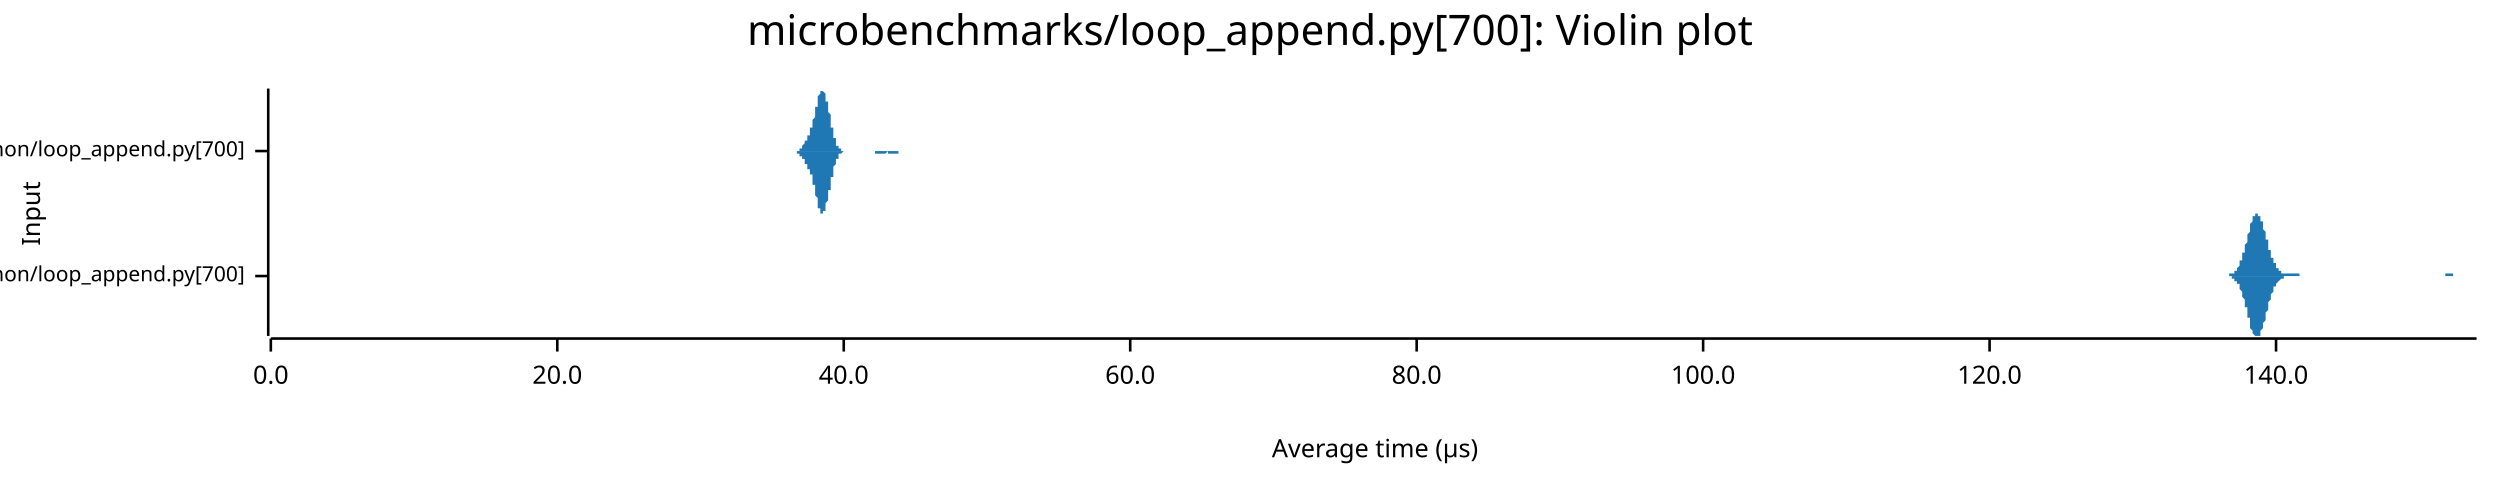
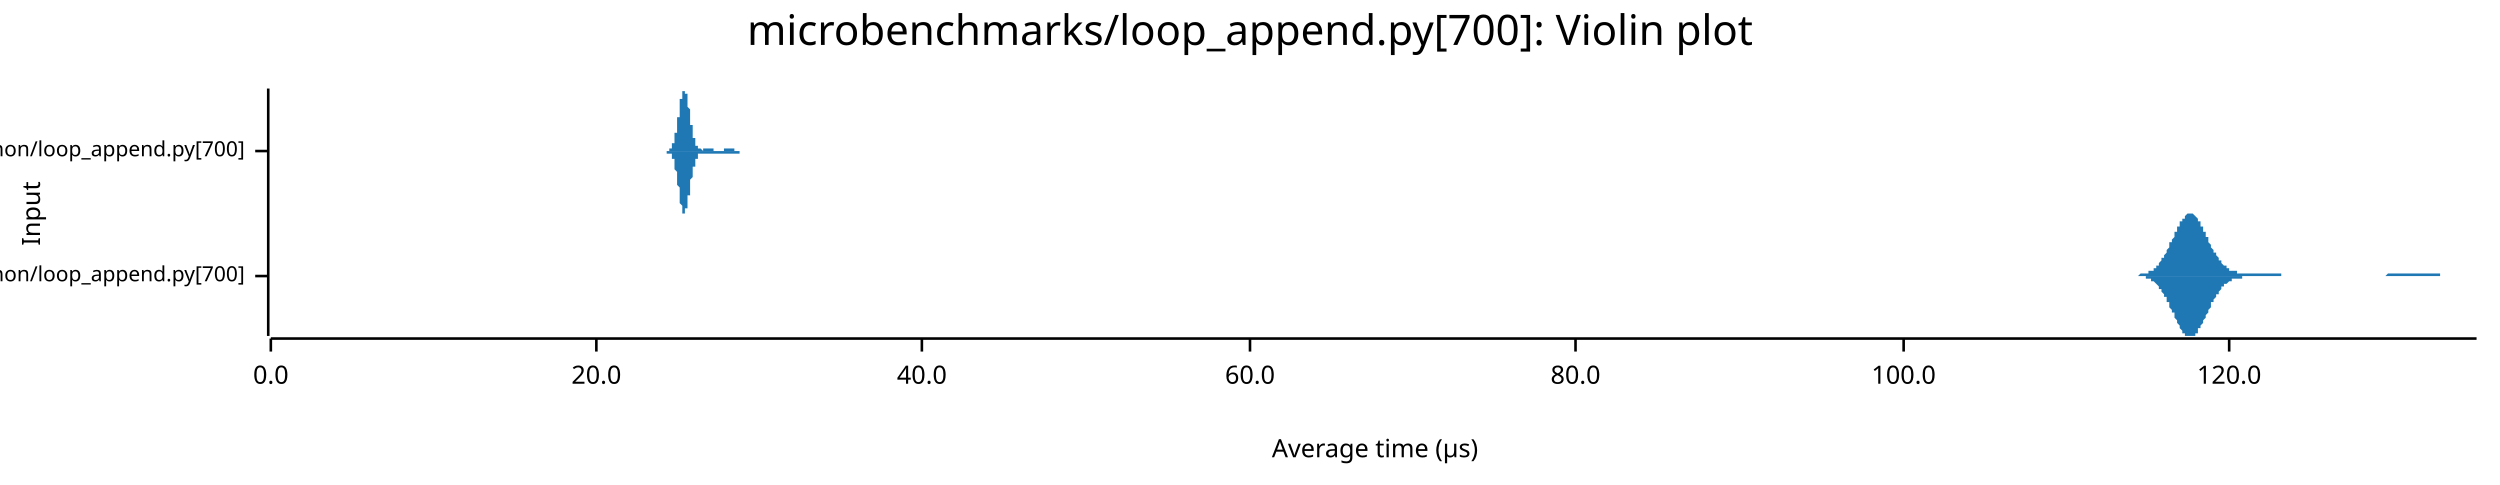
<svg xmlns="http://www.w3.org/2000/svg" width="960" height="186" viewBox="0 0 960 186">
  <text x="480" y="5" dy="0.76em" text-anchor="middle" font-family="sans-serif" font-size="16.129" opacity="1" fill="#000000">
microbenchmarks/loop_append.py[700]: Violin plot
</text>
  <text x="8" y="82" dy="0.76em" text-anchor="middle" font-family="sans-serif" font-size="9.677" opacity="1" fill="#000000" transform="rotate(270, 8, 82)">
Input
</text>
  <text x="528" y="178" dy="-0.5ex" text-anchor="middle" font-family="sans-serif" font-size="9.677" opacity="1" fill="#000000">
Average time (µs)
</text>
  <polyline fill="none" opacity="1" stroke="#000000" stroke-width="1" points="103,34 103,129 " />
  <text x="94" y="106" dy="0.5ex" text-anchor="end" font-family="sans-serif" font-size="8.065" opacity="1" fill="#000000">
microbenchmarks/rustpython/loop_append.py[700]
</text>
  <polyline fill="none" opacity="1" stroke="#000000" stroke-width="1" points="98,106 103,106 " />
  <text x="94" y="58" dy="0.5ex" text-anchor="end" font-family="sans-serif" font-size="8.065" opacity="1" fill="#000000">
microbenchmarks/cpython/loop_append.py[700]
</text>
  <polyline fill="none" opacity="1" stroke="#000000" stroke-width="1" points="98,58 103,58 " />
  <polyline fill="none" opacity="1" stroke="#000000" stroke-width="1" points="104,130 951,130 " />
  <text x="104" y="140" dy="0.76em" text-anchor="middle" font-family="sans-serif" font-size="9.677" opacity="1" fill="#000000">
0.0
</text>
  <polyline fill="none" opacity="1" stroke="#000000" stroke-width="1" points="104,130 104,135 " />
-   <text x="214" y="140" dy="0.76em" text-anchor="middle" font-family="sans-serif" font-size="9.677" opacity="1" fill="#000000">
+   <text x="229" y="140" dy="0.76em" text-anchor="middle" font-family="sans-serif" font-size="9.677" opacity="1" fill="#000000">
20.0
</text>
-   <polyline fill="none" opacity="1" stroke="#000000" stroke-width="1" points="214,130 214,135 " />
-   <text x="324" y="140" dy="0.76em" text-anchor="middle" font-family="sans-serif" font-size="9.677" opacity="1" fill="#000000">
+   <polyline fill="none" opacity="1" stroke="#000000" stroke-width="1" points="229,130 229,135 " />
+   <text x="354" y="140" dy="0.76em" text-anchor="middle" font-family="sans-serif" font-size="9.677" opacity="1" fill="#000000">
40.0
</text>
-   <polyline fill="none" opacity="1" stroke="#000000" stroke-width="1" points="324,130 324,135 " />
-   <text x="434" y="140" dy="0.76em" text-anchor="middle" font-family="sans-serif" font-size="9.677" opacity="1" fill="#000000">
+   <polyline fill="none" opacity="1" stroke="#000000" stroke-width="1" points="354,130 354,135 " />
+   <text x="480" y="140" dy="0.76em" text-anchor="middle" font-family="sans-serif" font-size="9.677" opacity="1" fill="#000000">
60.0
</text>
-   <polyline fill="none" opacity="1" stroke="#000000" stroke-width="1" points="434,130 434,135 " />
-   <text x="544" y="140" dy="0.76em" text-anchor="middle" font-family="sans-serif" font-size="9.677" opacity="1" fill="#000000">
+   <polyline fill="none" opacity="1" stroke="#000000" stroke-width="1" points="480,130 480,135 " />
+   <text x="605" y="140" dy="0.76em" text-anchor="middle" font-family="sans-serif" font-size="9.677" opacity="1" fill="#000000">
80.0
</text>
-   <polyline fill="none" opacity="1" stroke="#000000" stroke-width="1" points="544,130 544,135 " />
-   <text x="654" y="140" dy="0.76em" text-anchor="middle" font-family="sans-serif" font-size="9.677" opacity="1" fill="#000000">
+   <polyline fill="none" opacity="1" stroke="#000000" stroke-width="1" points="605,130 605,135 " />
+   <text x="731" y="140" dy="0.76em" text-anchor="middle" font-family="sans-serif" font-size="9.677" opacity="1" fill="#000000">
100.0
</text>
-   <polyline fill="none" opacity="1" stroke="#000000" stroke-width="1" points="654,130 654,135 " />
-   <text x="764" y="140" dy="0.76em" text-anchor="middle" font-family="sans-serif" font-size="9.677" opacity="1" fill="#000000">
+   <polyline fill="none" opacity="1" stroke="#000000" stroke-width="1" points="731,130 731,135 " />
+   <text x="856" y="140" dy="0.76em" text-anchor="middle" font-family="sans-serif" font-size="9.677" opacity="1" fill="#000000">
120.0
</text>
-   <polyline fill="none" opacity="1" stroke="#000000" stroke-width="1" points="764,130 764,135 " />
-   <text x="874" y="140" dy="0.76em" text-anchor="middle" font-family="sans-serif" font-size="9.677" opacity="1" fill="#000000">
- 140.0
- </text>
-   <polyline fill="none" opacity="1" stroke="#000000" stroke-width="1" points="874,130 874,135 " />
-   <polygon opacity="1" fill="#1F78B4" points="853,106 854,106 854,106 854,106 854,106 854,106 855,106 855,106 855,106 855,106 855,106 856,106 856,106 856,105 856,105 856,105 857,105 857,105 857,105 857,105 857,105 857,105 858,105 858,105 858,104 858,104 858,104 859,104 859,103 859,103 859,103 859,103 860,102 860,102 860,101 860,101 860,100 861,100 861,99 861,99 861,98 861,97 862,97 862,96 862,95 862,95 862,94 863,93 863,92 863,91 863,91 863,90 864,89 864,88 864,88 864,87 864,86 864,86 865,85 865,84 865,84 865,83 865,83 866,83 866,82 866,82 866,82 866,82 867,82 867,82 867,82 867,82 867,83 868,83 868,83 868,84 868,84 868,85 869,85 869,86 869,87 869,87 869,88 870,89 870,89 870,90 870,91 870,92 871,92 871,93 871,94 871,94 871,95 871,96 872,96 872,97 872,98 872,98 872,99 873,99 873,100 873,100 873,101 873,101 874,101 874,102 874,102 874,103 874,103 875,103 875,103 875,104 875,104 875,104 876,104 876,104 876,104 876,105 876,105 877,105 877,105 877,105 877,105 877,105 878,105 878,105 878,105 878,105 878,105 878,105 879,105 879,105 879,105 879,105 879,105 880,105 880,105 880,105 880,105 880,105 881,105 881,105 881,105 881,105 881,105 882,105 882,105 882,105 882,105 882,105 883,105 883,105 883,105 883,105 883,106 884,106 884,106 884,106 884,106 884,106 885,106 885,106 885,106 885,106 885,106 886,106 886,106 886,106 886,106 886,106 886,106 887,106 887,106 887,106 887,106 887,106 888,106 888,106 888,106 888,106 888,106 889,106 889,106 889,106 889,106 889,106 890,106 890,106 890,106 890,106 890,106 891,106 891,106 891,106 891,106 891,106 892,106 892,106 892,106 892,106 892,106 893,106 893,106 893,106 893,106 893,106 893,106 894,106 894,106 894,106 894,106 894,106 895,106 895,106 895,106 895,106 895,106 896,106 896,106 896,106 896,106 896,106 897,106 897,106 897,106 897,106 897,106 898,106 898,106 898,106 898,106 898,106 899,106 899,106 899,106 899,106 899,106 900,106 900,106 900,106 900,106 900,106 900,106 901,106 901,106 901,106 901,106 901,106 902,106 902,106 902,106 902,106 902,106 903,106 903,106 903,106 903,106 903,106 904,106 904,106 904,106 904,106 904,106 905,106 905,106 905,106 905,106 905,106 906,106 906,106 906,106 906,106 906,106 907,106 907,106 907,106 907,106 907,106 907,106 908,106 908,106 908,106 908,106 908,106 909,106 909,106 909,106 909,106 909,106 910,106 910,106 910,106 910,106 910,106 911,106 911,106 911,106 911,106 911,106 912,106 912,106 912,106 912,106 912,106 913,106 913,106 913,106 913,106 913,106 914,106 914,106 914,106 914,106 914,106 914,106 915,106 915,106 915,106 915,106 915,106 916,106 916,106 916,106 916,106 916,106 917,106 917,106 917,106 917,106 917,106 918,106 918,106 918,106 918,106 918,106 919,106 919,106 919,106 919,106 919,106 920,106 920,106 920,106 920,106 920,106 921,106 921,106 921,106 921,106 921,106 922,106 922,106 922,106 922,106 922,106 922,106 923,106 923,106 923,106 923,106 923,106 924,106 924,106 924,106 924,106 924,106 925,106 925,106 925,106 925,106 925,106 926,106 926,106 926,106 926,106 926,106 927,106 927,106 927,106 927,106 927,106 928,106 928,106 928,106 928,106 928,106 929,106 929,106 929,106 929,106 929,106 929,106 930,106 930,106 930,106 930,106 930,106 931,106 931,106 931,106 931,106 931,106 932,106 932,106 932,106 932,106 932,106 933,106 933,106 933,106 933,106 933,106 934,106 934,106 934,106 934,106 934,106 935,106 935,106 935,106 935,106 935,106 936,106 936,106 936,106 936,106 936,106 936,106 937,106 937,106 937,106 937,106 937,106 938,106 938,106 938,106 938,106 938,106 939,106 939,106 939,106 939,106 939,105 940,105 940,105 940,105 940,105 940,105 941,105 941,105 941,105 941,105 941,105 942,105 942,105 942,105 942,106 942,106 943,106 943,106 943,106 943,106 943,106 943,106 944,106 944,106 944,106 944,106 944,106 945,106 945,106 945,106 945,106 945,106 946,106 946,106 946,106 946,106 946,106 947,106 947,106 947,106 947,106 947,106 948,106 948,106 948,106 948,106 948,106 949,106 949,106 949,106 949,106 949,106 950,106 950,106 950,106 950,106 950,106 951,106 951,106 853,106 " />
-   <polygon opacity="1" fill="#1F78B4" points="853,106 854,106 854,106 854,106 854,106 854,106 855,106 855,106 855,106 855,106 855,106 856,106 856,106 856,106 856,106 856,106 857,106 857,106 857,106 857,106 857,107 857,107 858,107 858,107 858,107 858,107 858,108 859,108 859,108 859,108 859,109 859,109 860,109 860,110 860,110 860,111 860,111 861,112 861,112 861,113 861,113 861,114 862,115 862,115 862,116 862,117 862,118 863,118 863,119 863,120 863,121 863,122 864,122 864,123 864,124 864,125 864,125 864,126 865,127 865,127 865,128 865,128 865,128 866,129 866,129 866,129 866,129 866,129 867,129 867,129 867,129 867,129 867,129 868,129 868,128 868,128 868,127 868,127 869,126 869,126 869,125 869,124 869,124 870,123 870,122 870,121 870,121 870,120 871,119 871,118 871,118 871,117 871,116 871,116 872,115 872,114 872,114 872,113 872,113 873,112 873,112 873,111 873,111 873,110 874,110 874,110 874,109 874,109 874,109 875,108 875,108 875,108 875,108 875,108 876,107 876,107 876,107 876,107 876,107 877,107 877,107 877,107 877,106 877,106 878,106 878,106 878,106 878,106 878,106 878,106 879,106 879,106 879,106 879,106 879,106 880,106 880,106 880,106 880,106 880,106 881,106 881,106 881,106 881,106 881,106 882,106 882,106 882,106 882,106 882,106 883,106 883,106 883,106 883,106 883,106 884,106 884,106 884,106 884,106 884,106 885,106 885,106 885,106 885,106 885,106 886,106 886,106 886,106 886,106 886,106 886,106 887,106 887,106 887,106 887,106 887,106 888,106 888,106 888,106 888,106 888,106 889,106 889,106 889,106 889,106 889,106 890,106 890,106 890,106 890,106 890,106 891,106 891,106 891,106 891,106 891,106 892,106 892,106 892,106 892,106 892,106 893,106 893,106 893,106 893,106 893,106 893,106 894,106 894,106 894,106 894,106 894,106 895,106 895,106 895,106 895,106 895,106 896,106 896,106 896,106 896,106 896,106 897,106 897,106 897,106 897,106 897,106 898,106 898,106 898,106 898,106 898,106 899,106 899,106 899,106 899,106 899,106 900,106 900,106 900,106 900,106 900,106 900,106 901,106 901,106 901,106 901,106 901,106 902,106 902,106 902,106 902,106 902,106 903,106 903,106 903,106 903,106 903,106 904,106 904,106 904,106 904,106 904,106 905,106 905,106 905,106 905,106 905,106 906,106 906,106 906,106 906,106 906,106 907,106 907,106 907,106 907,106 907,106 907,106 908,106 908,106 908,106 908,106 908,106 909,106 909,106 909,106 909,106 909,106 910,106 910,106 910,106 910,106 910,106 911,106 911,106 911,106 911,106 911,106 912,106 912,106 912,106 912,106 912,106 913,106 913,106 913,106 913,106 913,106 914,106 914,106 914,106 914,106 914,106 914,106 915,106 915,106 915,106 915,106 915,106 916,106 916,106 916,106 916,106 916,106 917,106 917,106 917,106 917,106 917,106 918,106 918,106 918,106 918,106 918,106 919,106 919,106 919,106 919,106 919,106 920,106 920,106 920,106 920,106 920,106 921,106 921,106 921,106 921,106 921,106 922,106 922,106 922,106 922,106 922,106 922,106 923,106 923,106 923,106 923,106 923,106 924,106 924,106 924,106 924,106 924,106 925,106 925,106 925,106 925,106 925,106 926,106 926,106 926,106 926,106 926,106 927,106 927,106 927,106 927,106 927,106 928,106 928,106 928,106 928,106 928,106 929,106 929,106 929,106 929,106 929,106 929,106 930,106 930,106 930,106 930,106 930,106 931,106 931,106 931,106 931,106 931,106 932,106 932,106 932,106 932,106 932,106 933,106 933,106 933,106 933,106 933,106 934,106 934,106 934,106 934,106 934,106 935,106 935,106 935,106 935,106 935,106 936,106 936,106 936,106 936,106 936,106 936,106 937,106 937,106 937,106 937,106 937,106 938,106 938,106 938,106 938,106 938,106 939,106 939,106 939,106 939,106 939,106 940,106 940,106 940,106 940,106 940,106 941,106 941,106 941,106 941,106 941,106 942,106 942,106 942,106 942,106 942,106 943,106 943,106 943,106 943,106 943,106 943,106 944,106 944,106 944,106 944,106 944,106 945,106 945,106 945,106 945,106 945,106 946,106 946,106 946,106 946,106 946,106 947,106 947,106 947,106 947,106 947,106 948,106 948,106 948,106 948,106 948,106 949,106 949,106 949,106 949,106 949,106 950,106 950,106 950,106 950,106 950,106 951,106 951,106 853,106 " />
-   <polygon opacity="1" fill="#1F78B4" points="304,58 305,58 305,58 305,58 305,58 305,58 305,58 305,58 305,58 305,58 305,58 305,58 306,58 306,58 306,58 306,58 306,58 306,58 306,58 306,58 306,58 306,58 306,58 306,58 307,58 307,58 307,58 307,57 307,57 307,57 307,57 307,57 307,57 307,57 307,57 308,57 308,57 308,57 308,56 308,56 308,56 308,56 308,56 308,56 308,56 308,56 309,55 309,55 309,55 309,55 309,55 309,55 309,54 309,54 309,54 309,54 309,54 310,54 310,53 310,53 310,53 310,53 310,53 310,53 310,52 310,52 310,52 310,52 311,52 311,51 311,51 311,51 311,51 311,51 311,50 311,50 311,50 311,50 311,49 312,49 312,49 312,48 312,48 312,48 312,47 312,47 312,47 312,46 312,46 312,46 313,45 313,45 313,44 313,44 313,44 313,43 313,43 313,42 313,42 313,41 313,41 314,41 314,40 314,40 314,39 314,39 314,39 314,38 314,38 314,37 314,37 314,37 314,37 315,36 315,36 315,36 315,35 315,35 315,35 315,35 315,35 315,35 315,35 315,35 316,35 316,34 316,35 316,35 316,35 316,35 316,35 316,35 316,35 316,35 316,35 317,36 317,36 317,36 317,36 317,37 317,37 317,37 317,38 317,38 317,38 317,39 318,39 318,39 318,40 318,40 318,41 318,41 318,42 318,42 318,42 318,43 318,43 319,44 319,44 319,45 319,45 319,46 319,46 319,47 319,47 319,48 319,48 319,49 320,49 320,49 320,50 320,50 320,51 320,51 320,51 320,52 320,52 320,52 320,53 321,53 321,53 321,54 321,54 321,54 321,55 321,55 321,55 321,55 321,56 321,56 322,56 322,56 322,56 322,56 322,57 322,57 322,57 322,57 322,57 322,57 322,57 322,57 323,57 323,58 323,58 323,58 323,58 323,58 323,58 323,58 323,58 323,58 323,58 324,58 324,58 324,58 324,58 324,58 324,58 324,58 324,58 324,58 324,58 324,58 325,58 325,58 325,58 325,58 325,58 325,58 325,58 325,58 325,58 325,58 325,58 326,58 326,58 326,58 326,58 326,58 326,58 326,58 326,58 326,58 326,58 326,58 327,58 327,58 327,58 327,58 327,58 327,58 327,58 327,58 327,58 327,58 327,58 328,58 328,58 328,58 328,58 328,58 328,58 328,58 328,58 328,58 328,58 328,58 329,58 329,58 329,58 329,58 329,58 329,58 329,58 329,58 329,58 329,58 329,58 330,58 330,58 330,58 330,58 330,58 330,58 330,58 330,58 330,58 330,58 330,58 330,58 331,58 331,58 331,58 331,58 331,58 331,58 331,58 331,58 331,58 331,58 331,58 332,58 332,58 332,58 332,58 332,58 332,58 332,58 332,58 332,58 332,58 332,58 333,58 333,58 333,58 333,58 333,58 333,58 333,58 333,58 333,58 333,58 333,58 334,58 334,58 334,58 334,58 334,58 334,58 334,58 334,58 334,58 334,58 334,58 335,58 335,58 335,58 335,58 335,58 335,58 335,58 335,58 335,58 335,58 335,58 336,58 336,58 336,58 336,58 336,58 336,58 336,58 336,58 336,58 336,58 336,58 337,58 337,58 337,58 337,58 337,58 337,58 337,58 337,58 337,58 337,58 337,58 337,58 338,58 338,58 338,58 338,58 338,58 338,58 338,58 338,58 338,58 338,58 338,58 339,58 339,58 339,58 339,58 339,58 339,58 339,58 339,58 339,58 339,58 339,58 340,58 340,58 340,58 340,58 340,58 340,58 340,58 340,58 340,58 340,58 340,58 341,58 341,58 341,58 341,58 341,58 341,58 341,58 341,58 341,58 341,58 341,58 342,58 342,58 342,58 342,58 342,58 342,58 342,58 342,58 342,58 342,58 342,58 343,58 343,58 343,58 343,58 343,58 343,58 343,58 343,58 343,58 343,58 343,58 344,58 344,58 344,58 344,58 344,58 344,58 344,58 344,58 344,58 344,58 344,58 345,58 345,58 345,58 345,58 345,58 345,58 345,58 345,58 345,58 345,58 345,58 345,58 346,58 346,58 346,58 346,58 346,58 346,58 346,58 346,58 346,58 346,58 346,58 347,58 347,58 347,58 347,58 347,58 347,58 347,58 347,58 347,58 347,58 347,58 348,58 348,58 348,58 348,58 348,58 348,58 348,58 348,58 348,58 348,58 348,58 349,58 349,58 349,58 349,58 349,58 349,58 349,58 349,58 349,58 349,58 304,58 " />
-   <polygon opacity="1" fill="#1F78B4" points="304,58 305,58 305,58 305,58 305,58 305,58 305,58 305,58 305,58 305,58 305,58 305,58 306,58 306,58 306,58 306,58 306,58 306,59 306,59 306,59 306,59 306,59 306,59 306,59 307,59 307,59 307,59 307,59 307,59 307,59 307,59 307,59 307,59 307,59 307,60 308,60 308,60 308,60 308,60 308,60 308,60 308,60 308,61 308,61 308,61 308,61 309,61 309,61 309,61 309,62 309,62 309,62 309,62 309,62 309,62 309,63 309,63 310,63 310,63 310,63 310,63 310,64 310,64 310,64 310,64 310,64 310,65 310,65 311,65 311,65 311,65 311,66 311,66 311,66 311,66 311,66 311,67 311,67 311,67 312,67 312,68 312,68 312,68 312,69 312,69 312,69 312,70 312,70 312,70 312,71 313,71 313,72 313,72 313,72 313,73 313,73 313,74 313,74 313,75 313,75 313,75 314,76 314,76 314,77 314,77 314,78 314,78 314,78 314,79 314,79 314,79 314,80 314,80 315,80 315,81 315,81 315,81 315,81 315,81 315,82 315,82 315,82 315,82 315,82 316,82 316,82 316,82 316,82 316,82 316,82 316,82 316,82 316,81 316,81 316,81 317,81 317,81 317,80 317,80 317,80 317,80 317,79 317,79 317,79 317,78 317,78 318,77 318,77 318,77 318,76 318,76 318,75 318,75 318,74 318,74 318,74 318,73 319,73 319,72 319,72 319,71 319,71 319,70 319,70 319,69 319,69 319,68 319,68 320,68 320,67 320,67 320,66 320,66 320,65 320,65 320,65 320,64 320,64 320,64 321,63 321,63 321,63 321,62 321,62 321,62 321,62 321,61 321,61 321,61 321,61 322,61 322,60 322,60 322,60 322,60 322,60 322,60 322,60 322,59 322,59 322,59 322,59 323,59 323,59 323,59 323,59 323,59 323,59 323,59 323,59 323,59 323,59 323,59 324,58 324,58 324,58 324,58 324,58 324,58 324,58 324,58 324,58 324,58 324,58 325,58 325,58 325,58 325,58 325,58 325,58 325,58 325,58 325,58 325,58 325,58 326,58 326,58 326,58 326,58 326,58 326,58 326,58 326,58 326,58 326,58 326,58 327,58 327,58 327,58 327,58 327,58 327,58 327,58 327,58 327,58 327,58 327,58 328,58 328,58 328,58 328,58 328,58 328,58 328,58 328,58 328,58 328,58 328,58 329,58 329,58 329,58 329,58 329,58 329,58 329,58 329,58 329,58 329,58 329,58 330,58 330,58 330,58 330,58 330,58 330,58 330,58 330,58 330,58 330,58 330,58 330,58 331,58 331,58 331,58 331,58 331,58 331,58 331,58 331,58 331,58 331,58 331,58 332,58 332,58 332,58 332,58 332,58 332,58 332,58 332,58 332,58 332,58 332,58 333,58 333,58 333,58 333,58 333,58 333,58 333,58 333,58 333,58 333,58 333,58 334,58 334,58 334,58 334,58 334,58 334,58 334,58 334,58 334,58 334,58 334,58 335,58 335,58 335,58 335,58 335,58 335,58 335,58 335,58 335,58 335,58 335,58 336,58 336,58 336,58 336,58 336,58 336,58 336,58 336,58 336,58 336,58 336,59 337,59 337,59 337,59 337,59 337,59 337,59 337,59 337,59 337,59 337,59 337,59 337,59 338,59 338,59 338,59 338,59 338,59 338,59 338,59 338,59 338,59 338,59 338,59 339,59 339,59 339,59 339,59 339,59 339,59 339,59 339,59 339,59 339,59 339,59 340,59 340,59 340,59 340,59 340,59 340,59 340,59 340,59 340,59 340,59 340,59 341,58 341,58 341,58 341,58 341,58 341,58 341,58 341,58 341,58 341,58 341,59 342,59 342,59 342,59 342,59 342,59 342,59 342,59 342,59 342,59 342,59 342,59 343,59 343,59 343,59 343,59 343,59 343,59 343,59 343,59 343,59 343,59 343,59 344,59 344,59 344,59 344,59 344,59 344,59 344,59 344,59 344,59 344,59 344,59 345,59 345,59 345,59 345,59 345,59 345,59 345,59 345,59 345,59 345,59 345,59 345,58 346,58 346,58 346,58 346,58 346,58 346,58 346,58 346,58 346,58 346,58 346,58 347,58 347,58 347,58 347,58 347,58 347,58 347,58 347,58 347,58 347,58 347,58 348,58 348,58 348,58 348,58 348,58 348,58 348,58 348,58 348,58 348,58 348,58 349,58 349,58 349,58 349,58 349,58 349,58 349,58 349,58 349,58 349,58 304,58 " />
+   <polyline fill="none" opacity="1" stroke="#000000" stroke-width="1" points="856,130 856,135 " />
+   <polygon opacity="1" fill="#1F78B4" points="817,106 817,106 818,106 818,106 818,106 818,106 819,106 819,106 819,106 820,106 820,106 820,106 820,106 821,106 821,106 821,106 821,106 822,105 822,105 822,105 822,105 823,105 823,105 823,105 824,105 824,105 824,105 824,105 825,105 825,105 825,105 825,104 826,104 826,104 826,104 826,104 827,104 827,103 827,103 828,103 828,103 828,102 828,102 829,102 829,101 829,101 829,101 830,100 830,100 830,100 830,99 831,99 831,98 831,98 832,97 832,97 832,96 832,96 833,95 833,95 833,94 833,93 834,93 834,92 834,92 835,91 835,91 835,90 835,89 836,89 836,88 836,88 836,87 837,87 837,86 837,86 837,85 838,85 838,84 838,84 839,84 839,83 839,83 839,83 840,82 840,82 840,82 840,82 841,82 841,82 841,82 841,82 842,82 842,82 842,82 843,83 843,83 843,83 843,83 844,84 844,84 844,85 844,85 845,85 845,86 845,86 845,87 846,87 846,88 846,89 847,89 847,90 847,90 847,91 848,91 848,92 848,92 848,93 849,94 849,94 849,95 849,95 850,96 850,96 850,97 851,97 851,98 851,98 851,98 852,99 852,99 852,100 852,100 853,100 853,101 853,101 853,101 854,102 854,102 854,102 855,102 855,103 855,103 855,103 856,103 856,103 856,103 856,104 857,104 857,104 857,104 857,104 858,104 858,104 858,104 859,104 859,105 859,105 859,105 860,105 860,105 860,105 860,105 861,105 861,105 861,105 862,105 862,105 862,105 862,105 863,105 863,105 863,105 863,105 864,105 864,105 864,105 864,105 865,105 865,105 865,105 866,105 866,105 866,105 866,105 867,105 867,105 867,105 867,105 868,105 868,105 868,105 868,105 869,105 869,105 869,105 870,105 870,105 870,105 870,105 871,105 871,105 871,105 871,105 872,105 872,105 872,105 872,105 873,105 873,105 873,105 874,105 874,105 874,105 874,105 875,105 875,105 875,105 875,105 876,105 876,106 876,106 876,106 877,106 877,106 877,106 878,106 878,106 878,106 878,106 879,106 879,106 879,106 879,106 880,106 880,106 880,106 880,106 881,106 881,106 881,106 882,106 882,106 882,106 882,106 883,106 883,106 883,106 883,106 884,106 884,106 884,106 884,106 885,106 885,106 885,106 886,106 886,106 886,106 886,106 887,106 887,106 887,106 887,106 888,106 888,106 888,106 888,106 889,106 889,106 889,106 890,106 890,106 890,106 890,106 891,106 891,106 891,106 891,106 892,106 892,106 892,106 893,106 893,106 893,106 893,106 894,106 894,106 894,106 894,106 895,106 895,106 895,106 895,106 896,106 896,106 896,106 897,106 897,106 897,106 897,106 898,106 898,106 898,106 898,106 899,106 899,106 899,106 899,106 900,106 900,106 900,106 901,106 901,106 901,106 901,106 902,106 902,106 902,106 902,106 903,106 903,106 903,106 903,106 904,106 904,106 904,106 905,106 905,106 905,106 905,106 906,106 906,106 906,106 906,106 907,106 907,106 907,106 907,106 908,106 908,106 908,106 909,106 909,106 909,106 909,106 910,106 910,106 910,106 910,106 911,106 911,106 911,106 911,106 912,106 912,106 912,106 913,106 913,106 913,106 913,106 914,106 914,106 914,106 914,106 915,106 915,106 915,106 915,106 916,106 916,106 916,106 917,105 917,105 917,105 917,105 918,105 918,105 918,105 918,105 919,105 919,105 919,105 919,105 920,105 920,105 920,105 921,105 921,105 921,105 921,105 922,105 922,105 922,105 922,105 923,105 923,105 923,105 924,105 924,105 924,105 924,105 925,105 925,105 925,105 925,105 926,105 926,105 926,105 926,105 927,105 927,105 927,105 928,105 928,105 928,105 928,105 929,105 929,105 929,105 929,105 930,105 930,105 930,105 930,105 931,105 931,105 931,105 932,105 932,105 932,105 932,105 933,105 933,105 933,105 933,105 934,105 934,105 934,105 934,105 935,105 935,105 935,105 936,105 936,105 936,105 936,105 937,105 937,105 937,105 937,106 938,106 938,106 938,106 938,106 939,106 939,106 939,106 940,106 940,106 940,106 940,106 941,106 941,106 941,106 941,106 942,106 942,106 942,106 942,106 943,106 943,106 943,106 944,106 944,106 944,106 944,106 945,106 945,106 945,106 945,106 946,106 946,106 946,106 946,106 947,106 947,106 947,106 948,106 948,106 948,106 948,106 949,106 949,106 949,106 949,106 950,106 950,106 950,106 951,106 951,106 817,106 " />
+   <polygon opacity="1" fill="#1F78B4" points="817,106 817,106 818,106 818,106 818,106 818,106 819,106 819,106 819,106 820,106 820,106 820,106 820,106 821,106 821,106 821,106 821,106 822,106 822,106 822,106 822,106 823,106 823,106 823,106 824,106 824,106 824,107 824,107 825,107 825,107 825,107 825,107 826,107 826,107 826,108 826,108 827,108 827,108 827,108 828,109 828,109 828,109 828,109 829,110 829,110 829,110 829,111 830,111 830,112 830,112 830,112 831,113 831,113 831,114 832,114 832,115 832,115 832,116 833,116 833,117 833,117 833,118 834,119 834,119 834,120 835,120 835,121 835,122 835,122 836,123 836,123 836,124 836,124 837,125 837,125 837,126 837,126 838,127 838,127 838,128 839,128 839,128 839,129 839,129 840,129 840,129 840,129 840,129 841,129 841,129 841,129 841,129 842,129 842,129 842,129 843,129 843,129 843,128 843,128 844,128 844,127 844,127 844,126 845,126 845,126 845,125 845,125 846,124 846,124 846,123 847,122 847,122 847,121 847,121 848,120 848,120 848,119 848,119 849,118 849,117 849,117 849,116 850,116 850,115 850,115 851,114 851,114 851,113 851,113 852,113 852,112 852,112 852,112 853,111 853,111 853,111 853,110 854,110 854,110 854,109 855,109 855,109 855,109 855,109 856,108 856,108 856,108 856,108 857,108 857,108 857,108 857,107 858,107 858,107 858,107 859,107 859,107 859,107 859,107 860,107 860,107 860,107 860,107 861,107 861,107 861,106 862,106 862,106 862,106 862,106 863,106 863,106 863,106 863,106 864,106 864,106 864,106 864,106 865,106 865,106 865,106 866,106 866,106 866,106 866,106 867,106 867,106 867,106 867,106 868,106 868,106 868,106 868,106 869,106 869,106 869,106 870,106 870,106 870,106 870,106 871,106 871,106 871,106 871,106 872,106 872,106 872,106 872,106 873,106 873,106 873,106 874,106 874,106 874,106 874,106 875,106 875,106 875,106 875,106 876,106 876,106 876,106 876,106 877,106 877,106 877,106 878,106 878,106 878,106 878,106 879,106 879,106 879,106 879,106 880,106 880,106 880,106 880,106 881,106 881,106 881,106 882,106 882,106 882,106 882,106 883,106 883,106 883,106 883,106 884,106 884,106 884,106 884,106 885,106 885,106 885,106 886,106 886,106 886,106 886,106 887,106 887,106 887,106 887,106 888,106 888,106 888,106 888,106 889,106 889,106 889,106 890,106 890,106 890,106 890,106 891,106 891,106 891,106 891,106 892,106 892,106 892,106 893,106 893,106 893,106 893,106 894,106 894,106 894,106 894,106 895,106 895,106 895,106 895,106 896,106 896,106 896,106 897,106 897,106 897,106 897,106 898,106 898,106 898,106 898,106 899,106 899,106 899,106 899,106 900,106 900,106 900,106 901,106 901,106 901,106 901,106 902,106 902,106 902,106 902,106 903,106 903,106 903,106 903,106 904,106 904,106 904,106 905,106 905,106 905,106 905,106 906,106 906,106 906,106 906,106 907,106 907,106 907,106 907,106 908,106 908,106 908,106 909,106 909,106 909,106 909,106 910,106 910,106 910,106 910,106 911,106 911,106 911,106 911,106 912,106 912,106 912,106 913,106 913,106 913,106 913,106 914,106 914,106 914,106 914,106 915,106 915,106 915,106 915,106 916,106 916,106 916,106 917,106 917,106 917,106 917,106 918,106 918,106 918,106 918,106 919,106 919,106 919,106 919,106 920,106 920,106 920,106 921,106 921,106 921,106 921,106 922,106 922,106 922,106 922,106 923,106 923,106 923,106 924,106 924,106 924,106 924,106 925,106 925,106 925,106 925,106 926,106 926,106 926,106 926,106 927,106 927,106 927,106 928,106 928,106 928,106 928,106 929,106 929,106 929,106 929,106 930,106 930,106 930,106 930,106 931,106 931,106 931,106 932,106 932,106 932,106 932,106 933,106 933,106 933,106 933,106 934,106 934,106 934,106 934,106 935,106 935,106 935,106 936,106 936,106 936,106 936,106 937,106 937,106 937,106 937,106 938,106 938,106 938,106 938,106 939,106 939,106 939,106 940,106 940,106 940,106 940,106 941,106 941,106 941,106 941,106 942,106 942,106 942,106 942,106 943,106 943,106 943,106 944,106 944,106 944,106 944,106 945,106 945,106 945,106 945,106 946,106 946,106 946,106 946,106 947,106 947,106 947,106 948,106 948,106 948,106 948,106 949,106 949,106 949,106 949,106 950,106 950,106 950,106 951,106 951,106 817,106 " />
+   <polygon opacity="1" fill="#1F78B4" points="254,58 254,58 254,58 254,58 254,58 255,58 255,58 255,58 255,58 255,58 255,58 255,58 255,58 255,58 255,58 255,58 255,58 255,58 255,58 255,58 255,58 256,58 256,58 256,58 256,58 256,58 256,58 256,58 256,58 256,58 256,58 256,58 256,58 256,58 256,58 256,58 257,58 257,58 257,58 257,58 257,58 257,58 257,58 257,58 257,58 257,58 257,58 257,57 257,57 257,57 257,57 257,57 258,57 258,57 258,57 258,57 258,57 258,57 258,56 258,56 258,56 258,56 258,56 258,56 258,56 258,55 258,55 259,55 259,55 259,55 259,54 259,54 259,54 259,54 259,54 259,53 259,53 259,53 259,52 259,52 259,52 259,51 259,51 260,51 260,50 260,50 260,50 260,49 260,49 260,49 260,48 260,48 260,47 260,47 260,46 260,46 260,46 260,45 261,45 261,44 261,44 261,43 261,43 261,42 261,42 261,42 261,41 261,41 261,40 261,40 261,39 261,39 261,39 261,38 262,38 262,38 262,37 262,37 262,37 262,36 262,36 262,36 262,36 262,35 262,35 262,35 262,35 262,35 262,35 263,35 263,35 263,35 263,34 263,35 263,35 263,35 263,35 263,35 263,35 263,35 263,35 263,35 263,36 263,36 263,36 264,36 264,37 264,37 264,37 264,37 264,38 264,38 264,38 264,39 264,39 264,40 264,40 264,40 264,41 264,41 265,42 265,42 265,42 265,43 265,43 265,44 265,44 265,45 265,45 265,45 265,46 265,46 265,47 265,47 265,47 265,48 266,48 266,49 266,49 266,49 266,50 266,50 266,50 266,51 266,51 266,51 266,52 266,52 266,52 266,52 266,53 267,53 267,53 267,53 267,54 267,54 267,54 267,54 267,54 267,55 267,55 267,55 267,55 267,55 267,55 267,56 267,56 268,56 268,56 268,56 268,56 268,56 268,56 268,56 268,57 268,57 268,57 268,57 268,57 268,57 268,57 268,57 269,57 269,57 269,57 269,57 269,57 269,57 269,57 269,57 269,57 269,57 269,57 269,57 269,57 269,57 269,57 269,57 270,58 270,58 270,58 270,58 270,58 270,58 270,58 270,58 270,58 270,58 270,58 270,57 270,57 270,57 270,57 271,57 271,57 271,57 271,57 271,57 271,57 271,57 271,57 271,57 271,57 271,57 271,57 271,57 271,57 271,57 271,57 272,57 272,57 272,57 272,57 272,57 272,57 272,57 272,57 272,57 272,57 272,57 272,57 272,57 272,57 272,57 273,57 273,57 273,57 273,57 273,57 273,57 273,57 273,57 273,57 273,57 273,57 273,57 273,57 273,57 273,57 273,57 274,57 274,57 274,57 274,57 274,57 274,57 274,57 274,57 274,57 274,58 274,58 274,58 274,58 274,58 274,58 274,58 275,58 275,58 275,58 275,58 275,58 275,58 275,58 275,58 275,58 275,58 275,58 275,58 275,58 275,58 275,58 276,58 276,58 276,58 276,58 276,58 276,58 276,58 276,58 276,58 276,58 276,58 276,58 276,58 276,58 276,58 276,58 277,58 277,58 277,58 277,58 277,58 277,58 277,58 277,58 277,58 277,58 277,58 277,58 277,58 277,58 277,58 278,58 278,58 278,58 278,58 278,58 278,58 278,58 278,58 278,58 278,58 278,58 278,58 278,57 278,57 278,57 278,57 279,57 279,57 279,57 279,57 279,57 279,57 279,57 279,57 279,57 279,57 279,57 279,57 279,57 279,57 279,57 280,57 280,57 280,57 280,57 280,57 280,57 280,57 280,57 280,57 280,57 280,57 280,57 280,57 280,57 280,57 280,57 281,57 281,57 281,57 281,57 281,57 281,57 281,57 281,57 281,57 281,57 281,57 281,57 281,57 281,57 281,57 282,57 282,57 282,57 282,57 282,57 282,57 282,57 282,57 282,58 282,58 282,58 282,58 282,58 282,58 282,58 282,58 283,58 283,58 283,58 283,58 283,58 283,58 283,58 283,58 283,58 283,58 283,58 283,58 283,58 283,58 283,58 284,58 284,58 284,58 284,58 284,58 284,58 284,58 284,58 284,58 284,58 284,58 284,58 284,58 284,58 284,58 284,58 285,58 285,58 285,58 285,58 285,58 285,58 285,58 285,58 285,58 285,58 285,58 285,58 285,58 285,58 285,58 286,58 286,58 286,58 286,58 286,58 286,58 286,58 286,58 286,58 286,58 286,58 286,58 286,58 286,58 286,58 254,58 " />
+   <polygon opacity="1" fill="#1F78B4" points="254,58 254,58 254,58 254,58 254,58 255,58 255,58 255,58 255,58 255,58 255,58 255,58 255,58 255,58 255,58 255,58 255,58 255,58 255,58 255,58 255,58 256,58 256,58 256,58 256,58 256,58 256,58 256,58 256,58 256,58 256,58 256,58 256,58 256,58 256,59 256,59 257,59 257,59 257,59 257,59 257,59 257,59 257,59 257,59 257,59 257,59 257,59 257,59 257,59 257,59 257,59 257,59 258,59 258,59 258,60 258,60 258,60 258,60 258,60 258,60 258,60 258,60 258,61 258,61 258,61 258,61 258,61 259,61 259,62 259,62 259,62 259,62 259,62 259,63 259,63 259,63 259,64 259,64 259,64 259,64 259,65 259,65 259,65 260,66 260,66 260,66 260,67 260,67 260,68 260,68 260,68 260,69 260,69 260,70 260,70 260,71 260,71 260,71 261,72 261,72 261,73 261,73 261,74 261,74 261,75 261,75 261,75 261,76 261,76 261,77 261,77 261,77 261,78 261,78 262,79 262,79 262,79 262,80 262,80 262,80 262,80 262,81 262,81 262,81 262,81 262,81 262,82 262,82 262,82 263,82 263,82 263,82 263,82 263,82 263,82 263,82 263,82 263,82 263,82 263,81 263,81 263,81 263,81 263,81 263,80 264,80 264,80 264,80 264,79 264,79 264,79 264,78 264,78 264,78 264,77 264,77 264,77 264,76 264,76 264,75 265,75 265,74 265,74 265,74 265,73 265,73 265,72 265,72 265,72 265,71 265,71 265,70 265,70 265,69 265,69 265,69 266,68 266,68 266,68 266,67 266,67 266,67 266,66 266,66 266,66 266,65 266,65 266,65 266,64 266,64 266,64 267,64 267,63 267,63 267,63 267,63 267,62 267,62 267,62 267,62 267,62 267,62 267,61 267,61 267,61 267,61 267,61 268,61 268,61 268,60 268,60 268,60 268,60 268,60 268,60 268,60 268,60 268,60 268,60 268,60 268,60 268,59 269,59 269,59 269,59 269,59 269,59 269,59 269,59 269,59 269,59 269,59 269,59 269,59 269,59 269,59 269,59 269,59 270,59 270,59 270,59 270,59 270,59 270,59 270,59 270,59 270,59 270,59 270,59 270,59 270,59 270,59 270,59 271,59 271,59 271,59 271,59 271,59 271,59 271,59 271,59 271,59 271,59 271,59 271,59 271,59 271,59 271,59 271,59 272,59 272,59 272,59 272,59 272,59 272,59 272,59 272,59 272,59 272,59 272,59 272,59 272,59 272,59 272,59 273,59 273,59 273,59 273,59 273,59 273,59 273,59 273,59 273,59 273,59 273,59 273,59 273,59 273,59 273,59 273,59 274,59 274,59 274,59 274,59 274,59 274,59 274,59 274,59 274,59 274,59 274,59 274,59 274,59 274,59 274,59 274,59 275,59 275,59 275,59 275,59 275,59 275,59 275,59 275,59 275,59 275,59 275,59 275,59 275,59 275,59 275,59 276,59 276,59 276,59 276,59 276,59 276,59 276,59 276,59 276,59 276,59 276,59 276,59 276,59 276,59 276,59 276,59 277,59 277,59 277,59 277,59 277,59 277,59 277,59 277,59 277,59 277,59 277,59 277,59 277,59 277,59 277,59 278,59 278,59 278,59 278,59 278,59 278,59 278,59 278,59 278,59 278,59 278,59 278,59 278,59 278,59 278,59 278,59 279,59 279,59 279,59 279,59 279,59 279,59 279,59 279,59 279,59 279,59 279,59 279,59 279,59 279,59 279,59 280,59 280,59 280,59 280,59 280,59 280,59 280,59 280,59 280,59 280,59 280,59 280,59 280,59 280,59 280,59 280,59 281,59 281,59 281,59 281,59 281,59 281,59 281,59 281,59 281,59 281,59 281,59 281,59 281,59 281,59 281,59 282,59 282,59 282,59 282,59 282,59 282,59 282,59 282,59 282,59 282,59 282,59 282,59 282,59 282,59 282,59 282,59 283,59 283,59 283,59 283,59 283,59 283,59 283,59 283,59 283,59 283,59 283,59 283,59 283,59 283,59 283,59 284,59 284,59 284,58 284,58 284,58 284,58 284,58 284,58 284,58 284,58 284,58 284,58 284,58 284,58 284,58 284,58 285,58 285,58 285,58 285,58 285,58 285,58 285,58 285,58 285,58 285,58 285,58 285,58 285,58 285,58 285,58 286,58 286,58 286,58 286,58 286,58 286,58 286,58 286,58 286,58 286,58 286,58 286,58 286,58 286,58 286,58 254,58 " />
</svg>
